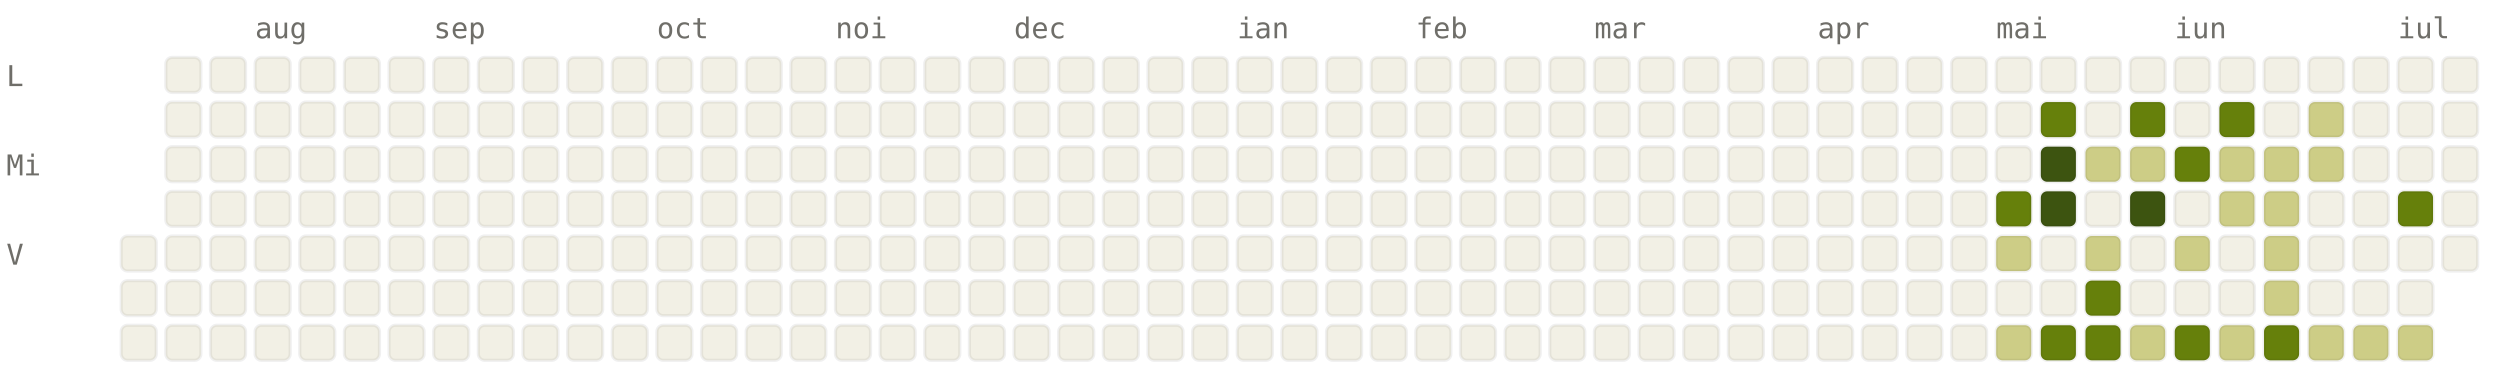
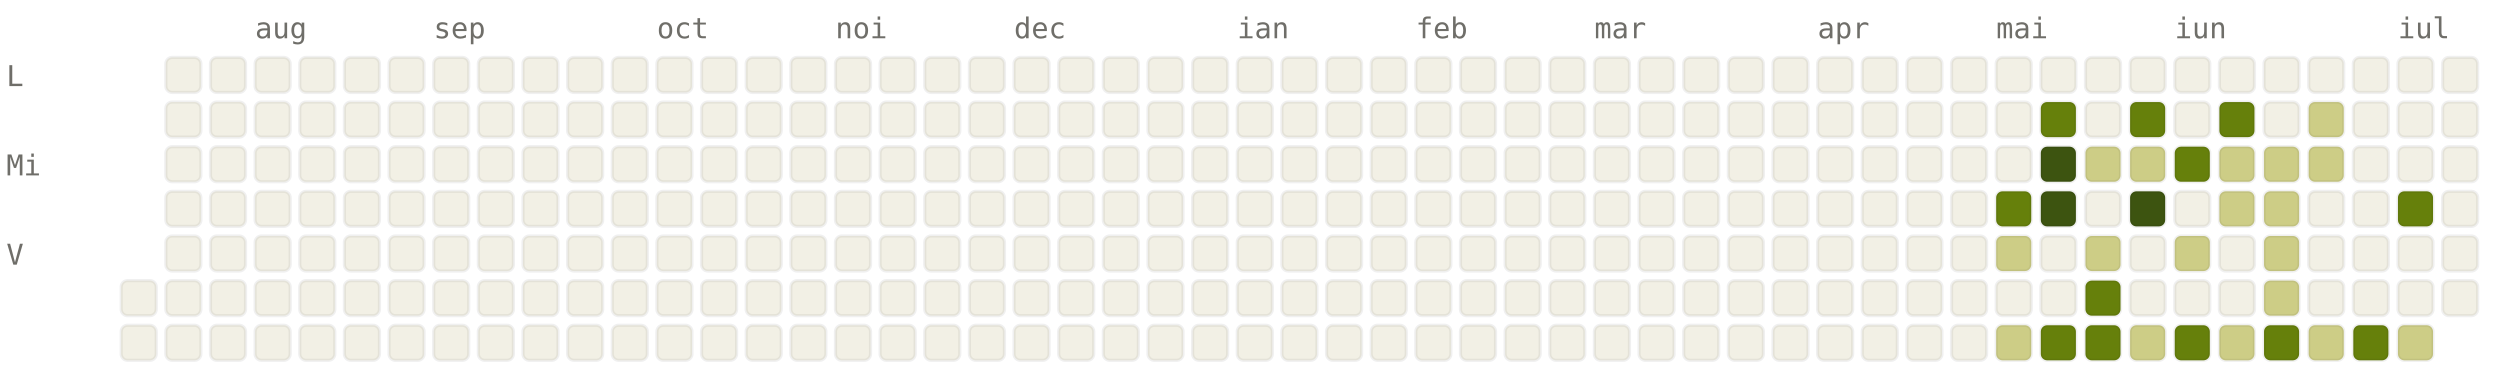
<svg xmlns="http://www.w3.org/2000/svg" viewBox="0 0 784 120" width="784" height="120" font-family="ui-monospace, SFMono-Regular, Menlo, monospace" font-size="9">
  <style>.l0{fill:#F2F0E5;stroke:rgba(0,0,0,0.06)}.l1{fill:#CDCD86;stroke:rgba(0,0,0,0.06)}.l2{fill:#A0AF54;stroke:rgba(0,0,0,0.06)}.l3{fill:#66800B;stroke:rgba(0,0,0,0.06)}.l4{fill:#3D5410;stroke:rgba(0,0,0,0.06)}.lbl{fill:#6F6E69}@media (prefers-color-scheme: dark){.l0{fill:#1C1B1A;stroke:rgba(255,255,255,0.04)}.l1{fill:#2A3D11;stroke:rgba(255,255,255,0.04)}.l2{fill:#4D6B0E;stroke:rgba(255,255,255,0.04)}.l3{fill:#879A39;stroke:rgba(255,255,255,0.04)}.l4{fill:#CDCD86;stroke:rgba(255,255,255,0.04)}.lbl{fill:#878580}}</style>
  <text x="80" y="12" class="lbl">aug</text>
  <text x="136" y="12" class="lbl">sep</text>
  <text x="206" y="12" class="lbl">oct</text>
  <text x="262" y="12" class="lbl">noi</text>
  <text x="318" y="12" class="lbl">dec</text>
  <text x="388" y="12" class="lbl">ian</text>
  <text x="444" y="12" class="lbl">feb</text>
  <text x="500" y="12" class="lbl">mar</text>
  <text x="570" y="12" class="lbl">apr</text>
  <text x="626" y="12" class="lbl">mai</text>
  <text x="682" y="12" class="lbl">iun</text>
  <text x="752" y="12" class="lbl">iul</text>
  <text x="2" y="27" class="lbl">L</text>
  <text x="2" y="55" class="lbl">Mi</text>
  <text x="2" y="83" class="lbl">V</text>
-   <rect x="38" y="74" width="11" height="11" rx="2" ry="2" class="l0" />
  <rect x="38" y="88" width="11" height="11" rx="2" ry="2" class="l0" />
  <rect x="38" y="102" width="11" height="11" rx="2" ry="2" class="l0" />
  <rect x="52" y="18" width="11" height="11" rx="2" ry="2" class="l0" />
  <rect x="52" y="32" width="11" height="11" rx="2" ry="2" class="l0" />
  <rect x="52" y="46" width="11" height="11" rx="2" ry="2" class="l0" />
  <rect x="52" y="60" width="11" height="11" rx="2" ry="2" class="l0" />
  <rect x="52" y="74" width="11" height="11" rx="2" ry="2" class="l0" />
  <rect x="52" y="88" width="11" height="11" rx="2" ry="2" class="l0" />
  <rect x="52" y="102" width="11" height="11" rx="2" ry="2" class="l0" />
  <rect x="66" y="18" width="11" height="11" rx="2" ry="2" class="l0" />
  <rect x="66" y="32" width="11" height="11" rx="2" ry="2" class="l0" />
  <rect x="66" y="46" width="11" height="11" rx="2" ry="2" class="l0" />
  <rect x="66" y="60" width="11" height="11" rx="2" ry="2" class="l0" />
  <rect x="66" y="74" width="11" height="11" rx="2" ry="2" class="l0" />
  <rect x="66" y="88" width="11" height="11" rx="2" ry="2" class="l0" />
  <rect x="66" y="102" width="11" height="11" rx="2" ry="2" class="l0" />
  <rect x="80" y="18" width="11" height="11" rx="2" ry="2" class="l0" />
  <rect x="80" y="32" width="11" height="11" rx="2" ry="2" class="l0" />
  <rect x="80" y="46" width="11" height="11" rx="2" ry="2" class="l0" />
  <rect x="80" y="60" width="11" height="11" rx="2" ry="2" class="l0" />
  <rect x="80" y="74" width="11" height="11" rx="2" ry="2" class="l0" />
  <rect x="80" y="88" width="11" height="11" rx="2" ry="2" class="l0" />
  <rect x="80" y="102" width="11" height="11" rx="2" ry="2" class="l0" />
  <rect x="94" y="18" width="11" height="11" rx="2" ry="2" class="l0" />
  <rect x="94" y="32" width="11" height="11" rx="2" ry="2" class="l0" />
  <rect x="94" y="46" width="11" height="11" rx="2" ry="2" class="l0" />
  <rect x="94" y="60" width="11" height="11" rx="2" ry="2" class="l0" />
  <rect x="94" y="74" width="11" height="11" rx="2" ry="2" class="l0" />
  <rect x="94" y="88" width="11" height="11" rx="2" ry="2" class="l0" />
  <rect x="94" y="102" width="11" height="11" rx="2" ry="2" class="l0" />
  <rect x="108" y="18" width="11" height="11" rx="2" ry="2" class="l0" />
  <rect x="108" y="32" width="11" height="11" rx="2" ry="2" class="l0" />
  <rect x="108" y="46" width="11" height="11" rx="2" ry="2" class="l0" />
  <rect x="108" y="60" width="11" height="11" rx="2" ry="2" class="l0" />
  <rect x="108" y="74" width="11" height="11" rx="2" ry="2" class="l0" />
  <rect x="108" y="88" width="11" height="11" rx="2" ry="2" class="l0" />
  <rect x="108" y="102" width="11" height="11" rx="2" ry="2" class="l0" />
  <rect x="122" y="18" width="11" height="11" rx="2" ry="2" class="l0" />
  <rect x="122" y="32" width="11" height="11" rx="2" ry="2" class="l0" />
  <rect x="122" y="46" width="11" height="11" rx="2" ry="2" class="l0" />
  <rect x="122" y="60" width="11" height="11" rx="2" ry="2" class="l0" />
  <rect x="122" y="74" width="11" height="11" rx="2" ry="2" class="l0" />
  <rect x="122" y="88" width="11" height="11" rx="2" ry="2" class="l0" />
  <rect x="122" y="102" width="11" height="11" rx="2" ry="2" class="l0" />
  <rect x="136" y="18" width="11" height="11" rx="2" ry="2" class="l0" />
  <rect x="136" y="32" width="11" height="11" rx="2" ry="2" class="l0" />
  <rect x="136" y="46" width="11" height="11" rx="2" ry="2" class="l0" />
  <rect x="136" y="60" width="11" height="11" rx="2" ry="2" class="l0" />
  <rect x="136" y="74" width="11" height="11" rx="2" ry="2" class="l0" />
  <rect x="136" y="88" width="11" height="11" rx="2" ry="2" class="l0" />
  <rect x="136" y="102" width="11" height="11" rx="2" ry="2" class="l0" />
  <rect x="150" y="18" width="11" height="11" rx="2" ry="2" class="l0" />
  <rect x="150" y="32" width="11" height="11" rx="2" ry="2" class="l0" />
  <rect x="150" y="46" width="11" height="11" rx="2" ry="2" class="l0" />
  <rect x="150" y="60" width="11" height="11" rx="2" ry="2" class="l0" />
  <rect x="150" y="74" width="11" height="11" rx="2" ry="2" class="l0" />
  <rect x="150" y="88" width="11" height="11" rx="2" ry="2" class="l0" />
  <rect x="150" y="102" width="11" height="11" rx="2" ry="2" class="l0" />
  <rect x="164" y="18" width="11" height="11" rx="2" ry="2" class="l0" />
  <rect x="164" y="32" width="11" height="11" rx="2" ry="2" class="l0" />
  <rect x="164" y="46" width="11" height="11" rx="2" ry="2" class="l0" />
  <rect x="164" y="60" width="11" height="11" rx="2" ry="2" class="l0" />
  <rect x="164" y="74" width="11" height="11" rx="2" ry="2" class="l0" />
  <rect x="164" y="88" width="11" height="11" rx="2" ry="2" class="l0" />
  <rect x="164" y="102" width="11" height="11" rx="2" ry="2" class="l0" />
  <rect x="178" y="18" width="11" height="11" rx="2" ry="2" class="l0" />
  <rect x="178" y="32" width="11" height="11" rx="2" ry="2" class="l0" />
  <rect x="178" y="46" width="11" height="11" rx="2" ry="2" class="l0" />
  <rect x="178" y="60" width="11" height="11" rx="2" ry="2" class="l0" />
  <rect x="178" y="74" width="11" height="11" rx="2" ry="2" class="l0" />
  <rect x="178" y="88" width="11" height="11" rx="2" ry="2" class="l0" />
  <rect x="178" y="102" width="11" height="11" rx="2" ry="2" class="l0" />
  <rect x="192" y="18" width="11" height="11" rx="2" ry="2" class="l0" />
  <rect x="192" y="32" width="11" height="11" rx="2" ry="2" class="l0" />
  <rect x="192" y="46" width="11" height="11" rx="2" ry="2" class="l0" />
  <rect x="192" y="60" width="11" height="11" rx="2" ry="2" class="l0" />
  <rect x="192" y="74" width="11" height="11" rx="2" ry="2" class="l0" />
  <rect x="192" y="88" width="11" height="11" rx="2" ry="2" class="l0" />
  <rect x="192" y="102" width="11" height="11" rx="2" ry="2" class="l0" />
  <rect x="206" y="18" width="11" height="11" rx="2" ry="2" class="l0" />
  <rect x="206" y="32" width="11" height="11" rx="2" ry="2" class="l0" />
  <rect x="206" y="46" width="11" height="11" rx="2" ry="2" class="l0" />
  <rect x="206" y="60" width="11" height="11" rx="2" ry="2" class="l0" />
  <rect x="206" y="74" width="11" height="11" rx="2" ry="2" class="l0" />
  <rect x="206" y="88" width="11" height="11" rx="2" ry="2" class="l0" />
  <rect x="206" y="102" width="11" height="11" rx="2" ry="2" class="l0" />
  <rect x="220" y="18" width="11" height="11" rx="2" ry="2" class="l0" />
  <rect x="220" y="32" width="11" height="11" rx="2" ry="2" class="l0" />
  <rect x="220" y="46" width="11" height="11" rx="2" ry="2" class="l0" />
  <rect x="220" y="60" width="11" height="11" rx="2" ry="2" class="l0" />
  <rect x="220" y="74" width="11" height="11" rx="2" ry="2" class="l0" />
  <rect x="220" y="88" width="11" height="11" rx="2" ry="2" class="l0" />
  <rect x="220" y="102" width="11" height="11" rx="2" ry="2" class="l0" />
  <rect x="234" y="18" width="11" height="11" rx="2" ry="2" class="l0" />
  <rect x="234" y="32" width="11" height="11" rx="2" ry="2" class="l0" />
  <rect x="234" y="46" width="11" height="11" rx="2" ry="2" class="l0" />
  <rect x="234" y="60" width="11" height="11" rx="2" ry="2" class="l0" />
  <rect x="234" y="74" width="11" height="11" rx="2" ry="2" class="l0" />
  <rect x="234" y="88" width="11" height="11" rx="2" ry="2" class="l0" />
  <rect x="234" y="102" width="11" height="11" rx="2" ry="2" class="l0" />
  <rect x="248" y="18" width="11" height="11" rx="2" ry="2" class="l0" />
  <rect x="248" y="32" width="11" height="11" rx="2" ry="2" class="l0" />
  <rect x="248" y="46" width="11" height="11" rx="2" ry="2" class="l0" />
  <rect x="248" y="60" width="11" height="11" rx="2" ry="2" class="l0" />
  <rect x="248" y="74" width="11" height="11" rx="2" ry="2" class="l0" />
  <rect x="248" y="88" width="11" height="11" rx="2" ry="2" class="l0" />
  <rect x="248" y="102" width="11" height="11" rx="2" ry="2" class="l0" />
  <rect x="262" y="18" width="11" height="11" rx="2" ry="2" class="l0" />
  <rect x="262" y="32" width="11" height="11" rx="2" ry="2" class="l0" />
  <rect x="262" y="46" width="11" height="11" rx="2" ry="2" class="l0" />
  <rect x="262" y="60" width="11" height="11" rx="2" ry="2" class="l0" />
  <rect x="262" y="74" width="11" height="11" rx="2" ry="2" class="l0" />
  <rect x="262" y="88" width="11" height="11" rx="2" ry="2" class="l0" />
  <rect x="262" y="102" width="11" height="11" rx="2" ry="2" class="l0" />
  <rect x="276" y="18" width="11" height="11" rx="2" ry="2" class="l0" />
  <rect x="276" y="32" width="11" height="11" rx="2" ry="2" class="l0" />
  <rect x="276" y="46" width="11" height="11" rx="2" ry="2" class="l0" />
  <rect x="276" y="60" width="11" height="11" rx="2" ry="2" class="l0" />
  <rect x="276" y="74" width="11" height="11" rx="2" ry="2" class="l0" />
  <rect x="276" y="88" width="11" height="11" rx="2" ry="2" class="l0" />
  <rect x="276" y="102" width="11" height="11" rx="2" ry="2" class="l0" />
  <rect x="290" y="18" width="11" height="11" rx="2" ry="2" class="l0" />
  <rect x="290" y="32" width="11" height="11" rx="2" ry="2" class="l0" />
  <rect x="290" y="46" width="11" height="11" rx="2" ry="2" class="l0" />
  <rect x="290" y="60" width="11" height="11" rx="2" ry="2" class="l0" />
  <rect x="290" y="74" width="11" height="11" rx="2" ry="2" class="l0" />
  <rect x="290" y="88" width="11" height="11" rx="2" ry="2" class="l0" />
  <rect x="290" y="102" width="11" height="11" rx="2" ry="2" class="l0" />
  <rect x="304" y="18" width="11" height="11" rx="2" ry="2" class="l0" />
  <rect x="304" y="32" width="11" height="11" rx="2" ry="2" class="l0" />
  <rect x="304" y="46" width="11" height="11" rx="2" ry="2" class="l0" />
  <rect x="304" y="60" width="11" height="11" rx="2" ry="2" class="l0" />
  <rect x="304" y="74" width="11" height="11" rx="2" ry="2" class="l0" />
  <rect x="304" y="88" width="11" height="11" rx="2" ry="2" class="l0" />
  <rect x="304" y="102" width="11" height="11" rx="2" ry="2" class="l0" />
  <rect x="318" y="18" width="11" height="11" rx="2" ry="2" class="l0" />
  <rect x="318" y="32" width="11" height="11" rx="2" ry="2" class="l0" />
  <rect x="318" y="46" width="11" height="11" rx="2" ry="2" class="l0" />
  <rect x="318" y="60" width="11" height="11" rx="2" ry="2" class="l0" />
  <rect x="318" y="74" width="11" height="11" rx="2" ry="2" class="l0" />
  <rect x="318" y="88" width="11" height="11" rx="2" ry="2" class="l0" />
  <rect x="318" y="102" width="11" height="11" rx="2" ry="2" class="l0" />
  <rect x="332" y="18" width="11" height="11" rx="2" ry="2" class="l0" />
  <rect x="332" y="32" width="11" height="11" rx="2" ry="2" class="l0" />
  <rect x="332" y="46" width="11" height="11" rx="2" ry="2" class="l0" />
  <rect x="332" y="60" width="11" height="11" rx="2" ry="2" class="l0" />
  <rect x="332" y="74" width="11" height="11" rx="2" ry="2" class="l0" />
  <rect x="332" y="88" width="11" height="11" rx="2" ry="2" class="l0" />
  <rect x="332" y="102" width="11" height="11" rx="2" ry="2" class="l0" />
  <rect x="346" y="18" width="11" height="11" rx="2" ry="2" class="l0" />
  <rect x="346" y="32" width="11" height="11" rx="2" ry="2" class="l0" />
  <rect x="346" y="46" width="11" height="11" rx="2" ry="2" class="l0" />
  <rect x="346" y="60" width="11" height="11" rx="2" ry="2" class="l0" />
  <rect x="346" y="74" width="11" height="11" rx="2" ry="2" class="l0" />
  <rect x="346" y="88" width="11" height="11" rx="2" ry="2" class="l0" />
  <rect x="346" y="102" width="11" height="11" rx="2" ry="2" class="l0" />
  <rect x="360" y="18" width="11" height="11" rx="2" ry="2" class="l0" />
  <rect x="360" y="32" width="11" height="11" rx="2" ry="2" class="l0" />
  <rect x="360" y="46" width="11" height="11" rx="2" ry="2" class="l0" />
  <rect x="360" y="60" width="11" height="11" rx="2" ry="2" class="l0" />
  <rect x="360" y="74" width="11" height="11" rx="2" ry="2" class="l0" />
  <rect x="360" y="88" width="11" height="11" rx="2" ry="2" class="l0" />
  <rect x="360" y="102" width="11" height="11" rx="2" ry="2" class="l0" />
  <rect x="374" y="18" width="11" height="11" rx="2" ry="2" class="l0" />
  <rect x="374" y="32" width="11" height="11" rx="2" ry="2" class="l0" />
  <rect x="374" y="46" width="11" height="11" rx="2" ry="2" class="l0" />
  <rect x="374" y="60" width="11" height="11" rx="2" ry="2" class="l0" />
  <rect x="374" y="74" width="11" height="11" rx="2" ry="2" class="l0" />
  <rect x="374" y="88" width="11" height="11" rx="2" ry="2" class="l0" />
  <rect x="374" y="102" width="11" height="11" rx="2" ry="2" class="l0" />
  <rect x="388" y="18" width="11" height="11" rx="2" ry="2" class="l0" />
  <rect x="388" y="32" width="11" height="11" rx="2" ry="2" class="l0" />
  <rect x="388" y="46" width="11" height="11" rx="2" ry="2" class="l0" />
  <rect x="388" y="60" width="11" height="11" rx="2" ry="2" class="l0" />
  <rect x="388" y="74" width="11" height="11" rx="2" ry="2" class="l0" />
  <rect x="388" y="88" width="11" height="11" rx="2" ry="2" class="l0" />
  <rect x="388" y="102" width="11" height="11" rx="2" ry="2" class="l0" />
  <rect x="402" y="18" width="11" height="11" rx="2" ry="2" class="l0" />
  <rect x="402" y="32" width="11" height="11" rx="2" ry="2" class="l0" />
  <rect x="402" y="46" width="11" height="11" rx="2" ry="2" class="l0" />
  <rect x="402" y="60" width="11" height="11" rx="2" ry="2" class="l0" />
  <rect x="402" y="74" width="11" height="11" rx="2" ry="2" class="l0" />
  <rect x="402" y="88" width="11" height="11" rx="2" ry="2" class="l0" />
  <rect x="402" y="102" width="11" height="11" rx="2" ry="2" class="l0" />
  <rect x="416" y="18" width="11" height="11" rx="2" ry="2" class="l0" />
  <rect x="416" y="32" width="11" height="11" rx="2" ry="2" class="l0" />
  <rect x="416" y="46" width="11" height="11" rx="2" ry="2" class="l0" />
  <rect x="416" y="60" width="11" height="11" rx="2" ry="2" class="l0" />
  <rect x="416" y="74" width="11" height="11" rx="2" ry="2" class="l0" />
  <rect x="416" y="88" width="11" height="11" rx="2" ry="2" class="l0" />
  <rect x="416" y="102" width="11" height="11" rx="2" ry="2" class="l0" />
  <rect x="430" y="18" width="11" height="11" rx="2" ry="2" class="l0" />
  <rect x="430" y="32" width="11" height="11" rx="2" ry="2" class="l0" />
  <rect x="430" y="46" width="11" height="11" rx="2" ry="2" class="l0" />
  <rect x="430" y="60" width="11" height="11" rx="2" ry="2" class="l0" />
  <rect x="430" y="74" width="11" height="11" rx="2" ry="2" class="l0" />
  <rect x="430" y="88" width="11" height="11" rx="2" ry="2" class="l0" />
  <rect x="430" y="102" width="11" height="11" rx="2" ry="2" class="l0" />
  <rect x="444" y="18" width="11" height="11" rx="2" ry="2" class="l0" />
  <rect x="444" y="32" width="11" height="11" rx="2" ry="2" class="l0" />
  <rect x="444" y="46" width="11" height="11" rx="2" ry="2" class="l0" />
  <rect x="444" y="60" width="11" height="11" rx="2" ry="2" class="l0" />
  <rect x="444" y="74" width="11" height="11" rx="2" ry="2" class="l0" />
  <rect x="444" y="88" width="11" height="11" rx="2" ry="2" class="l0" />
  <rect x="444" y="102" width="11" height="11" rx="2" ry="2" class="l0" />
  <rect x="458" y="18" width="11" height="11" rx="2" ry="2" class="l0" />
  <rect x="458" y="32" width="11" height="11" rx="2" ry="2" class="l0" />
  <rect x="458" y="46" width="11" height="11" rx="2" ry="2" class="l0" />
  <rect x="458" y="60" width="11" height="11" rx="2" ry="2" class="l0" />
  <rect x="458" y="74" width="11" height="11" rx="2" ry="2" class="l0" />
  <rect x="458" y="88" width="11" height="11" rx="2" ry="2" class="l0" />
  <rect x="458" y="102" width="11" height="11" rx="2" ry="2" class="l0" />
  <rect x="472" y="18" width="11" height="11" rx="2" ry="2" class="l0" />
  <rect x="472" y="32" width="11" height="11" rx="2" ry="2" class="l0" />
  <rect x="472" y="46" width="11" height="11" rx="2" ry="2" class="l0" />
  <rect x="472" y="60" width="11" height="11" rx="2" ry="2" class="l0" />
  <rect x="472" y="74" width="11" height="11" rx="2" ry="2" class="l0" />
  <rect x="472" y="88" width="11" height="11" rx="2" ry="2" class="l0" />
  <rect x="472" y="102" width="11" height="11" rx="2" ry="2" class="l0" />
  <rect x="486" y="18" width="11" height="11" rx="2" ry="2" class="l0" />
  <rect x="486" y="32" width="11" height="11" rx="2" ry="2" class="l0" />
  <rect x="486" y="46" width="11" height="11" rx="2" ry="2" class="l0" />
  <rect x="486" y="60" width="11" height="11" rx="2" ry="2" class="l0" />
  <rect x="486" y="74" width="11" height="11" rx="2" ry="2" class="l0" />
  <rect x="486" y="88" width="11" height="11" rx="2" ry="2" class="l0" />
  <rect x="486" y="102" width="11" height="11" rx="2" ry="2" class="l0" />
  <rect x="500" y="18" width="11" height="11" rx="2" ry="2" class="l0" />
  <rect x="500" y="32" width="11" height="11" rx="2" ry="2" class="l0" />
  <rect x="500" y="46" width="11" height="11" rx="2" ry="2" class="l0" />
  <rect x="500" y="60" width="11" height="11" rx="2" ry="2" class="l0" />
  <rect x="500" y="74" width="11" height="11" rx="2" ry="2" class="l0" />
  <rect x="500" y="88" width="11" height="11" rx="2" ry="2" class="l0" />
  <rect x="500" y="102" width="11" height="11" rx="2" ry="2" class="l0" />
  <rect x="514" y="18" width="11" height="11" rx="2" ry="2" class="l0" />
  <rect x="514" y="32" width="11" height="11" rx="2" ry="2" class="l0" />
  <rect x="514" y="46" width="11" height="11" rx="2" ry="2" class="l0" />
  <rect x="514" y="60" width="11" height="11" rx="2" ry="2" class="l0" />
  <rect x="514" y="74" width="11" height="11" rx="2" ry="2" class="l0" />
  <rect x="514" y="88" width="11" height="11" rx="2" ry="2" class="l0" />
  <rect x="514" y="102" width="11" height="11" rx="2" ry="2" class="l0" />
  <rect x="528" y="18" width="11" height="11" rx="2" ry="2" class="l0" />
  <rect x="528" y="32" width="11" height="11" rx="2" ry="2" class="l0" />
  <rect x="528" y="46" width="11" height="11" rx="2" ry="2" class="l0" />
  <rect x="528" y="60" width="11" height="11" rx="2" ry="2" class="l0" />
  <rect x="528" y="74" width="11" height="11" rx="2" ry="2" class="l0" />
  <rect x="528" y="88" width="11" height="11" rx="2" ry="2" class="l0" />
  <rect x="528" y="102" width="11" height="11" rx="2" ry="2" class="l0" />
  <rect x="542" y="18" width="11" height="11" rx="2" ry="2" class="l0" />
  <rect x="542" y="32" width="11" height="11" rx="2" ry="2" class="l0" />
  <rect x="542" y="46" width="11" height="11" rx="2" ry="2" class="l0" />
  <rect x="542" y="60" width="11" height="11" rx="2" ry="2" class="l0" />
  <rect x="542" y="74" width="11" height="11" rx="2" ry="2" class="l0" />
  <rect x="542" y="88" width="11" height="11" rx="2" ry="2" class="l0" />
  <rect x="542" y="102" width="11" height="11" rx="2" ry="2" class="l0" />
  <rect x="556" y="18" width="11" height="11" rx="2" ry="2" class="l0" />
  <rect x="556" y="32" width="11" height="11" rx="2" ry="2" class="l0" />
  <rect x="556" y="46" width="11" height="11" rx="2" ry="2" class="l0" />
  <rect x="556" y="60" width="11" height="11" rx="2" ry="2" class="l0" />
  <rect x="556" y="74" width="11" height="11" rx="2" ry="2" class="l0" />
  <rect x="556" y="88" width="11" height="11" rx="2" ry="2" class="l0" />
  <rect x="556" y="102" width="11" height="11" rx="2" ry="2" class="l0" />
  <rect x="570" y="18" width="11" height="11" rx="2" ry="2" class="l0" />
  <rect x="570" y="32" width="11" height="11" rx="2" ry="2" class="l0" />
  <rect x="570" y="46" width="11" height="11" rx="2" ry="2" class="l0" />
  <rect x="570" y="60" width="11" height="11" rx="2" ry="2" class="l0" />
  <rect x="570" y="74" width="11" height="11" rx="2" ry="2" class="l0" />
  <rect x="570" y="88" width="11" height="11" rx="2" ry="2" class="l0" />
  <rect x="570" y="102" width="11" height="11" rx="2" ry="2" class="l0" />
  <rect x="584" y="18" width="11" height="11" rx="2" ry="2" class="l0" />
  <rect x="584" y="32" width="11" height="11" rx="2" ry="2" class="l0" />
  <rect x="584" y="46" width="11" height="11" rx="2" ry="2" class="l0" />
  <rect x="584" y="60" width="11" height="11" rx="2" ry="2" class="l0" />
  <rect x="584" y="74" width="11" height="11" rx="2" ry="2" class="l0" />
  <rect x="584" y="88" width="11" height="11" rx="2" ry="2" class="l0" />
  <rect x="584" y="102" width="11" height="11" rx="2" ry="2" class="l0" />
  <rect x="598" y="18" width="11" height="11" rx="2" ry="2" class="l0" />
  <rect x="598" y="32" width="11" height="11" rx="2" ry="2" class="l0" />
  <rect x="598" y="46" width="11" height="11" rx="2" ry="2" class="l0" />
  <rect x="598" y="60" width="11" height="11" rx="2" ry="2" class="l0" />
  <rect x="598" y="74" width="11" height="11" rx="2" ry="2" class="l0" />
  <rect x="598" y="88" width="11" height="11" rx="2" ry="2" class="l0" />
  <rect x="598" y="102" width="11" height="11" rx="2" ry="2" class="l0" />
  <rect x="612" y="18" width="11" height="11" rx="2" ry="2" class="l0" />
  <rect x="612" y="32" width="11" height="11" rx="2" ry="2" class="l0" />
  <rect x="612" y="46" width="11" height="11" rx="2" ry="2" class="l0" />
  <rect x="612" y="60" width="11" height="11" rx="2" ry="2" class="l0" />
  <rect x="612" y="74" width="11" height="11" rx="2" ry="2" class="l0" />
  <rect x="612" y="88" width="11" height="11" rx="2" ry="2" class="l0" />
  <rect x="612" y="102" width="11" height="11" rx="2" ry="2" class="l0" />
  <rect x="626" y="18" width="11" height="11" rx="2" ry="2" class="l0" />
  <rect x="626" y="32" width="11" height="11" rx="2" ry="2" class="l0" />
  <rect x="626" y="46" width="11" height="11" rx="2" ry="2" class="l0" />
  <rect x="626" y="60" width="11" height="11" rx="2" ry="2" class="l3" />
  <rect x="626" y="74" width="11" height="11" rx="2" ry="2" class="l1" />
  <rect x="626" y="88" width="11" height="11" rx="2" ry="2" class="l0" />
  <rect x="626" y="102" width="11" height="11" rx="2" ry="2" class="l1" />
  <rect x="640" y="18" width="11" height="11" rx="2" ry="2" class="l0" />
  <rect x="640" y="32" width="11" height="11" rx="2" ry="2" class="l3" />
  <rect x="640" y="46" width="11" height="11" rx="2" ry="2" class="l4" />
  <rect x="640" y="60" width="11" height="11" rx="2" ry="2" class="l4" />
  <rect x="640" y="74" width="11" height="11" rx="2" ry="2" class="l0" />
  <rect x="640" y="88" width="11" height="11" rx="2" ry="2" class="l0" />
  <rect x="640" y="102" width="11" height="11" rx="2" ry="2" class="l3" />
  <rect x="654" y="18" width="11" height="11" rx="2" ry="2" class="l0" />
  <rect x="654" y="32" width="11" height="11" rx="2" ry="2" class="l0" />
  <rect x="654" y="46" width="11" height="11" rx="2" ry="2" class="l1" />
  <rect x="654" y="60" width="11" height="11" rx="2" ry="2" class="l0" />
  <rect x="654" y="74" width="11" height="11" rx="2" ry="2" class="l1" />
  <rect x="654" y="88" width="11" height="11" rx="2" ry="2" class="l3" />
  <rect x="654" y="102" width="11" height="11" rx="2" ry="2" class="l3" />
  <rect x="668" y="18" width="11" height="11" rx="2" ry="2" class="l0" />
  <rect x="668" y="32" width="11" height="11" rx="2" ry="2" class="l3" />
  <rect x="668" y="46" width="11" height="11" rx="2" ry="2" class="l1" />
  <rect x="668" y="60" width="11" height="11" rx="2" ry="2" class="l4" />
  <rect x="668" y="74" width="11" height="11" rx="2" ry="2" class="l0" />
  <rect x="668" y="88" width="11" height="11" rx="2" ry="2" class="l0" />
  <rect x="668" y="102" width="11" height="11" rx="2" ry="2" class="l1" />
  <rect x="682" y="18" width="11" height="11" rx="2" ry="2" class="l0" />
  <rect x="682" y="32" width="11" height="11" rx="2" ry="2" class="l0" />
  <rect x="682" y="46" width="11" height="11" rx="2" ry="2" class="l3" />
  <rect x="682" y="60" width="11" height="11" rx="2" ry="2" class="l0" />
  <rect x="682" y="74" width="11" height="11" rx="2" ry="2" class="l1" />
  <rect x="682" y="88" width="11" height="11" rx="2" ry="2" class="l0" />
  <rect x="682" y="102" width="11" height="11" rx="2" ry="2" class="l3" />
  <rect x="696" y="18" width="11" height="11" rx="2" ry="2" class="l0" />
  <rect x="696" y="32" width="11" height="11" rx="2" ry="2" class="l3" />
  <rect x="696" y="46" width="11" height="11" rx="2" ry="2" class="l1" />
  <rect x="696" y="60" width="11" height="11" rx="2" ry="2" class="l1" />
  <rect x="696" y="74" width="11" height="11" rx="2" ry="2" class="l0" />
  <rect x="696" y="88" width="11" height="11" rx="2" ry="2" class="l0" />
  <rect x="696" y="102" width="11" height="11" rx="2" ry="2" class="l1" />
  <rect x="710" y="18" width="11" height="11" rx="2" ry="2" class="l0" />
  <rect x="710" y="32" width="11" height="11" rx="2" ry="2" class="l0" />
  <rect x="710" y="46" width="11" height="11" rx="2" ry="2" class="l1" />
  <rect x="710" y="60" width="11" height="11" rx="2" ry="2" class="l1" />
  <rect x="710" y="74" width="11" height="11" rx="2" ry="2" class="l1" />
  <rect x="710" y="88" width="11" height="11" rx="2" ry="2" class="l1" />
  <rect x="710" y="102" width="11" height="11" rx="2" ry="2" class="l3" />
  <rect x="724" y="18" width="11" height="11" rx="2" ry="2" class="l0" />
  <rect x="724" y="32" width="11" height="11" rx="2" ry="2" class="l1" />
  <rect x="724" y="46" width="11" height="11" rx="2" ry="2" class="l1" />
  <rect x="724" y="60" width="11" height="11" rx="2" ry="2" class="l0" />
  <rect x="724" y="74" width="11" height="11" rx="2" ry="2" class="l0" />
  <rect x="724" y="88" width="11" height="11" rx="2" ry="2" class="l0" />
  <rect x="724" y="102" width="11" height="11" rx="2" ry="2" class="l1" />
  <rect x="738" y="18" width="11" height="11" rx="2" ry="2" class="l0" />
  <rect x="738" y="32" width="11" height="11" rx="2" ry="2" class="l0" />
  <rect x="738" y="46" width="11" height="11" rx="2" ry="2" class="l0" />
  <rect x="738" y="60" width="11" height="11" rx="2" ry="2" class="l0" />
  <rect x="738" y="74" width="11" height="11" rx="2" ry="2" class="l0" />
  <rect x="738" y="88" width="11" height="11" rx="2" ry="2" class="l0" />
-   <rect x="738" y="102" width="11" height="11" rx="2" ry="2" class="l1" />
+   <rect x="738" y="102" width="11" height="11" rx="2" ry="2" class="l3" />
  <rect x="752" y="18" width="11" height="11" rx="2" ry="2" class="l0" />
  <rect x="752" y="32" width="11" height="11" rx="2" ry="2" class="l0" />
  <rect x="752" y="46" width="11" height="11" rx="2" ry="2" class="l0" />
  <rect x="752" y="60" width="11" height="11" rx="2" ry="2" class="l3" />
  <rect x="752" y="74" width="11" height="11" rx="2" ry="2" class="l0" />
  <rect x="752" y="88" width="11" height="11" rx="2" ry="2" class="l0" />
  <rect x="752" y="102" width="11" height="11" rx="2" ry="2" class="l1" />
  <rect x="766" y="18" width="11" height="11" rx="2" ry="2" class="l0" />
  <rect x="766" y="32" width="11" height="11" rx="2" ry="2" class="l0" />
  <rect x="766" y="46" width="11" height="11" rx="2" ry="2" class="l0" />
  <rect x="766" y="60" width="11" height="11" rx="2" ry="2" class="l0" />
  <rect x="766" y="74" width="11" height="11" rx="2" ry="2" class="l0" />
+   <rect x="766" y="88" width="11" height="11" rx="2" ry="2" class="l0" />
</svg>
